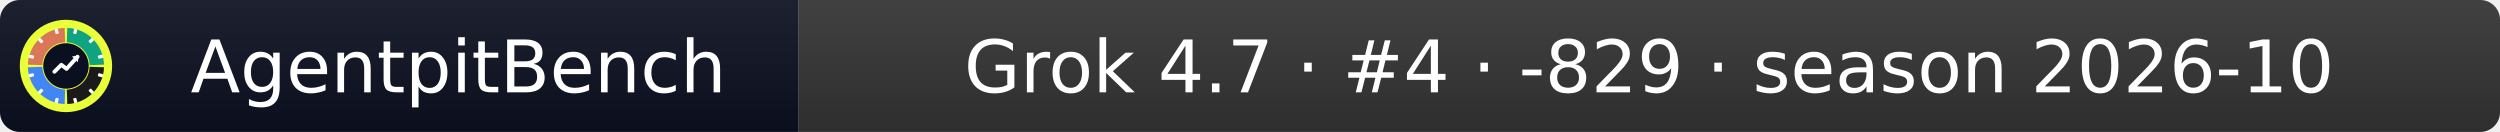
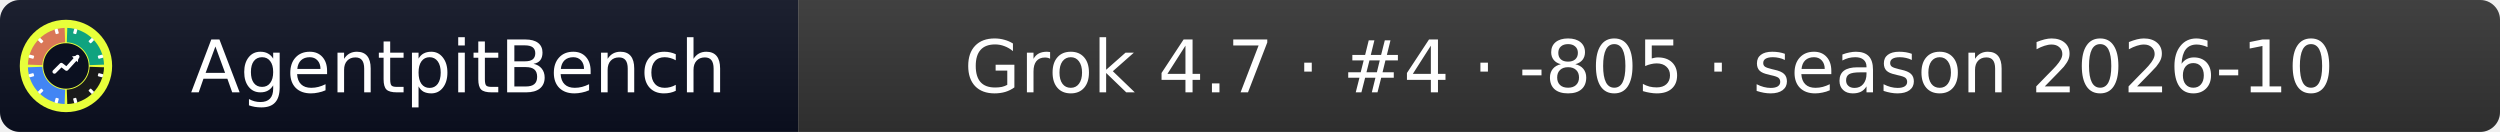
- <svg xmlns="http://www.w3.org/2000/svg" width="379" height="20" role="img" aria-label="AgentpitBench: Grok 4.7 · #4 · -829 · season 2026-10">
+ <svg xmlns="http://www.w3.org/2000/svg" width="379" height="20" role="img" aria-label="AgentpitBench: Grok 4.7 · #4 · -805 · season 2026-10">
  <linearGradient id="s" x2="0" y2="100%">
    <stop offset="0" stop-color="#bbb" stop-opacity=".1" />
    <stop offset="1" stop-opacity=".1" />
  </linearGradient>
  <clipPath id="r">
    <rect width="379" height="20" rx="3" fill="#fff" />
  </clipPath>
  <g clip-path="url(#r)">
    <rect width="121" height="20" fill="#0b1020" />
    <rect x="121" width="258" height="20" fill="#333333" />
    <rect width="379" height="20" fill="url(#s)" />
  </g>
  <g fill="#fff" text-anchor="middle" font-family="Verdana,Geneva,DejaVu Sans,sans-serif" font-size="11">
    <text x="69.5" y="14">AgentpitBench</text>
-     <text x="250.0" y="14">Grok 4.7 · #4 · -829 · season 2026-10</text>
+     <text x="250.0" y="14">Grok 4.7 · #4 · -805 · season 2026-10</text>
  </g>
  <svg x="3" y="3" viewBox="0 0 800 800" width="14" height="14" role="img" aria-label="AgentpitBench">
    <clipPath id="apb-c">
      <circle cx="400" cy="400" r="400" />
    </clipPath>
    <g clip-path="url(#apb-c)">
      <rect width="800" height="800" fill="#E8FF3A" />
      <path d="M195.1,392.8 L70.2,388.5 A330,330 0 0 1 388.5,70.2 L392.8,195.1 A205,205 0 0 0 195.1,392.8 Z" fill="#D97757" />
      <path d="M407.2,195.1 L411.5,70.2 A330,330 0 0 1 729.8,388.5 L604.9,392.8 A205,205 0 0 0 407.2,195.1 Z" fill="#10A37F" />
      <path d="M604.9,407.2 L729.8,411.5 A330,330 0 0 1 411.5,729.8 L407.2,604.9 A205,205 0 0 0 604.9,407.2 Z" fill="#1A1A1A" />
      <path d="M392.8,604.9 L388.5,729.8 A330,330 0 0 1 70.2,411.5 L195.1,407.2 A205,205 0 0 0 392.8,604.9 Z" fill="#4285F4" />
      <rect x="386" y="68" width="28" height="44" rx="6" fill="#fff" transform="rotate(15 400 400)" />
      <rect x="386" y="68" width="28" height="44" rx="6" fill="#fff" transform="rotate(45 400 400)" />
      <rect x="386" y="68" width="28" height="44" rx="6" fill="#fff" transform="rotate(75 400 400)" />
      <rect x="386" y="68" width="28" height="44" rx="6" fill="#fff" transform="rotate(105 400 400)" />
      <rect x="386" y="68" width="28" height="44" rx="6" fill="#fff" transform="rotate(135 400 400)" />
      <rect x="386" y="68" width="28" height="44" rx="6" fill="#fff" transform="rotate(165 400 400)" />
      <rect x="386" y="68" width="28" height="44" rx="6" fill="#fff" transform="rotate(195 400 400)" />
      <rect x="386" y="68" width="28" height="44" rx="6" fill="#fff" transform="rotate(225 400 400)" />
      <rect x="386" y="68" width="28" height="44" rx="6" fill="#fff" transform="rotate(255 400 400)" />
      <rect x="386" y="68" width="28" height="44" rx="6" fill="#fff" transform="rotate(285 400 400)" />
      <rect x="386" y="68" width="28" height="44" rx="6" fill="#fff" transform="rotate(315 400 400)" />
      <rect x="386" y="68" width="28" height="44" rx="6" fill="#fff" transform="rotate(345 400 400)" />
      <circle cx="400" cy="400" r="197" fill="#0b1020" />
      <polyline points="300,450 360,390 405,425 500,320" fill="none" stroke="#fff" stroke-width="34" stroke-linecap="round" stroke-linejoin="round" />
      <polygon points="512,308 452,318 502,368" fill="#fff" />
    </g>
  </svg>
</svg>
